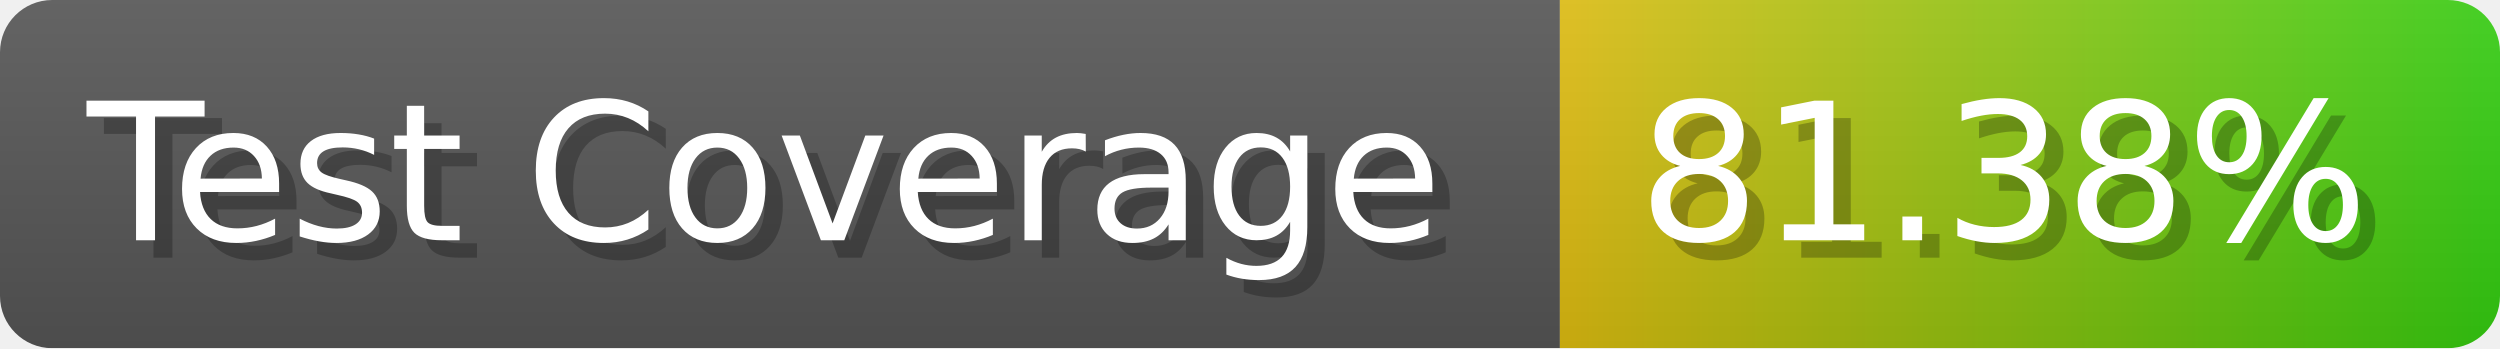
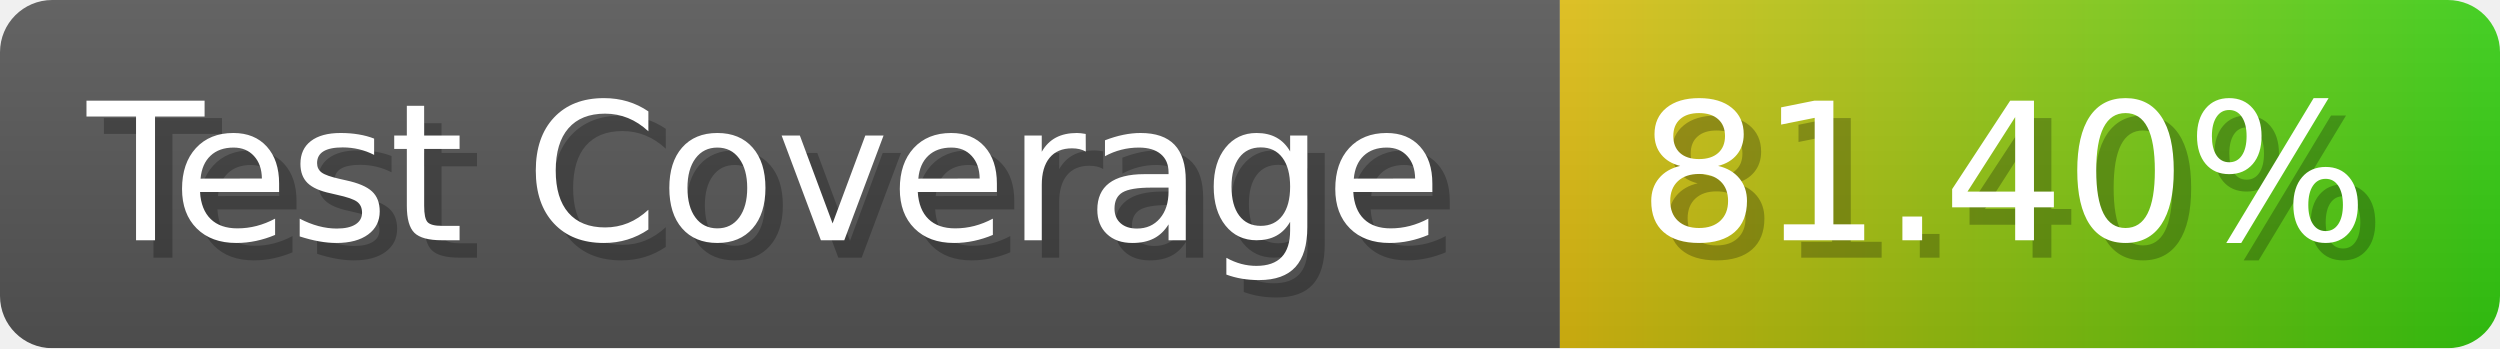
- <svg xmlns="http://www.w3.org/2000/svg" width="143.6" height="20" viewBox="0 0 1436 200" role="img" aria-label="Test Coverage: 81.38%">
+ <svg xmlns="http://www.w3.org/2000/svg" width="143.6" height="20" viewBox="0 0 1436 200" role="img" aria-label="Test Coverage: 81.40%">
  <linearGradient id="a" x2="0" y2="100%">
    <stop offset="0" stop-opacity=".1" stop-color="#EEE" />
    <stop offset="1" stop-opacity=".1" />
  </linearGradient>
  <mask id="m">
    <rect width="1436" height="200" rx="30" fill="#FFF" />
  </mask>
  <g mask="url(#m)">
    <rect width="896" height="200" fill="#555" />
    <rect width="540" height="200" fill="url(#x)" x="896" />
    <rect width="1436" height="200" fill="url(#a)" />
  </g>
  <g aria-hidden="true" fill="#fff" text-anchor="start" font-family="Verdana,DejaVu Sans,sans-serif" font-size="110">
    <text x="60" y="148" textLength="796" fill="#000" opacity="0.25">Test Coverage</text>
    <text x="50" y="138" textLength="796">Test Coverage</text>
-     <text x="951" y="148" textLength="440" fill="#000" opacity="0.25">81.38%</text>
-     <text x="941" y="138" textLength="440">81.38%</text>
+     <text x="951" y="148" textLength="440" fill="#000" opacity="0.25">81.40%</text>
+     <text x="941" y="138" textLength="440">81.40%</text>
  </g>
  <linearGradient id="x" x1="0%" y1="0%" x2="100%" y2="0%">
    <stop offset="0%" style="stop-color:#DB1" />
    <stop offset="100%" style="stop-color:#3C1" />
  </linearGradient>
</svg>
